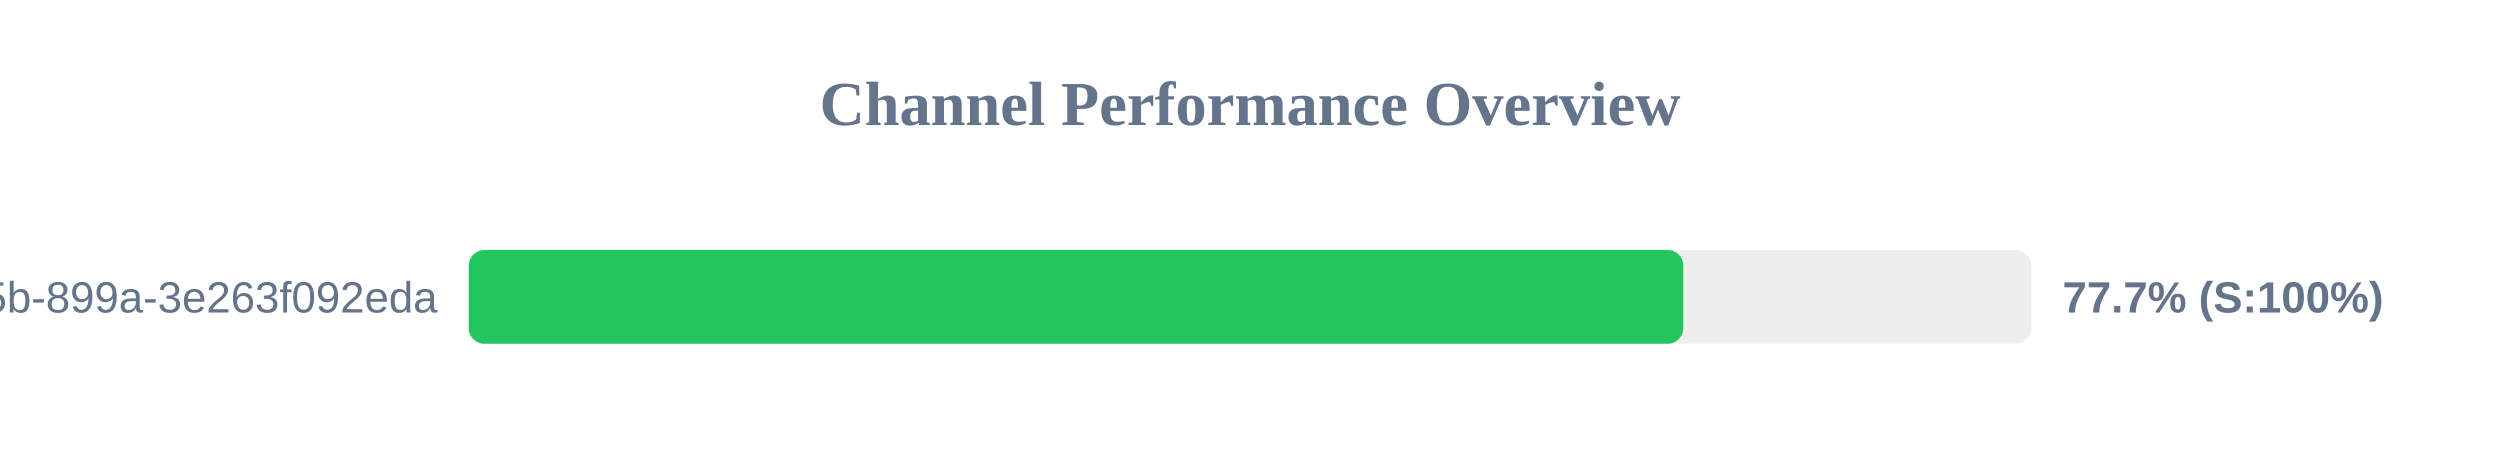
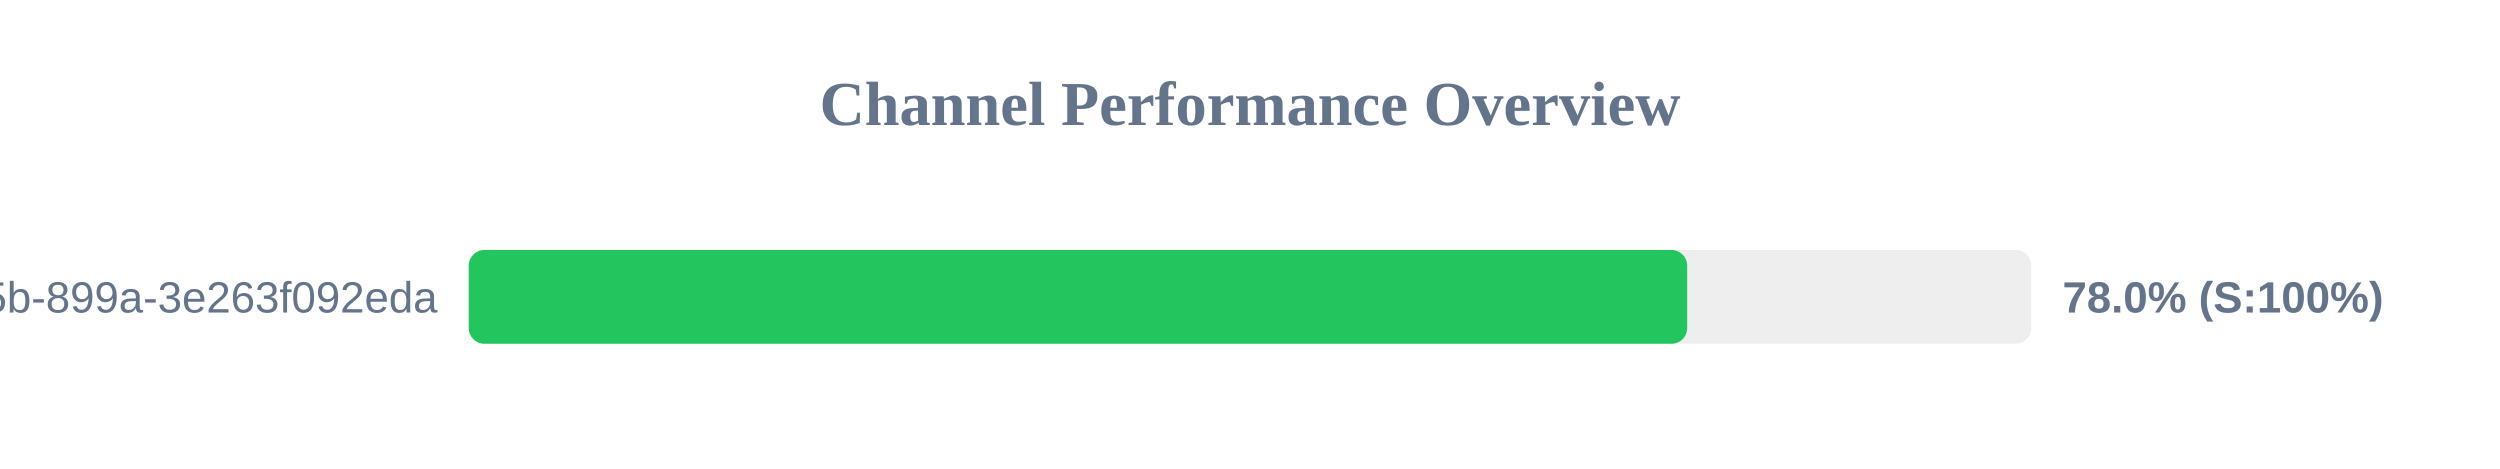
<svg xmlns="http://www.w3.org/2000/svg" width="800" height="150" version="1.1">
  <style>
        .row { font: 14px Arial; fill: #64748b; }
        .score { font: bold 14px Arial; fill: #64748b; }
    </style>
  <text x="400" y="40" text-anchor="middle" font-size="20px" font-weight="bold" fill="#64748b">Channel Performance Overview</text>
  <rect x="150" y="80" width="500" height="30" fill="#eee" rx="5" />
-   <rect x="150" y="80" width="388.65" height="30" fill="#22c55e" rx="5" />
+   <rect x="150" y="80" width="389.9" height="30" fill="#22c55e" rx="5" />
  <text x="140" y="100" text-anchor="end" class="row">?uuid=6bf726db-fb0b-405b-899a-3e263f092eda</text>
-   <text x="660" y="100" text-anchor="start" class="score">77.7% (S:100%)</text>
+   <text x="660" y="100" text-anchor="start" class="score">78.0% (S:100%)</text>
</svg>
